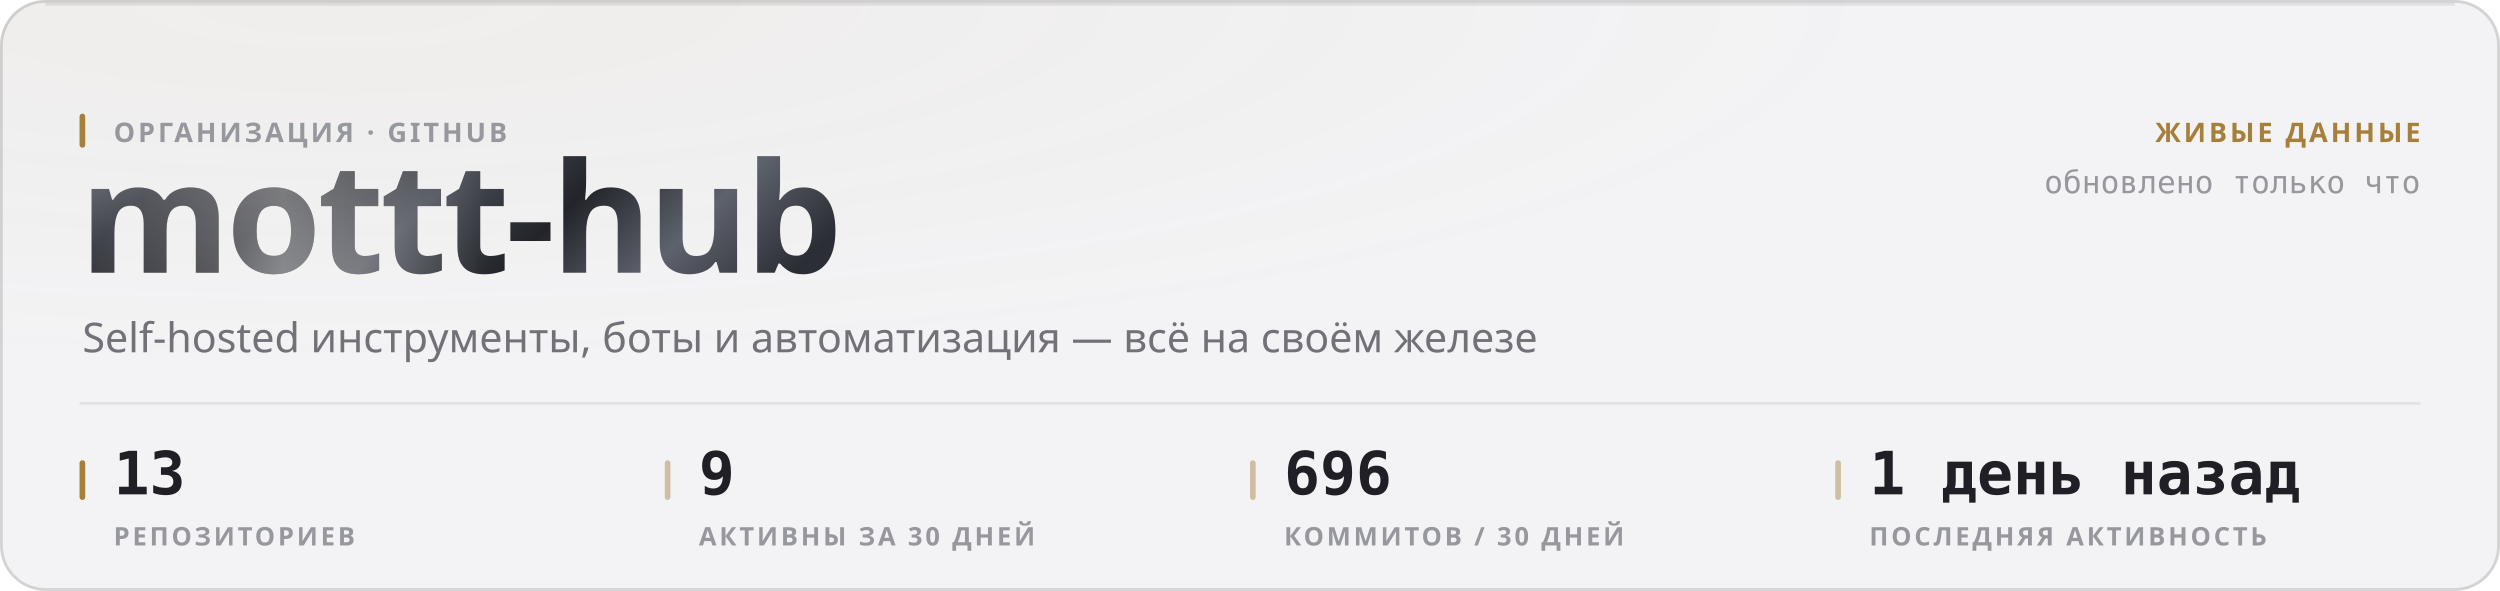
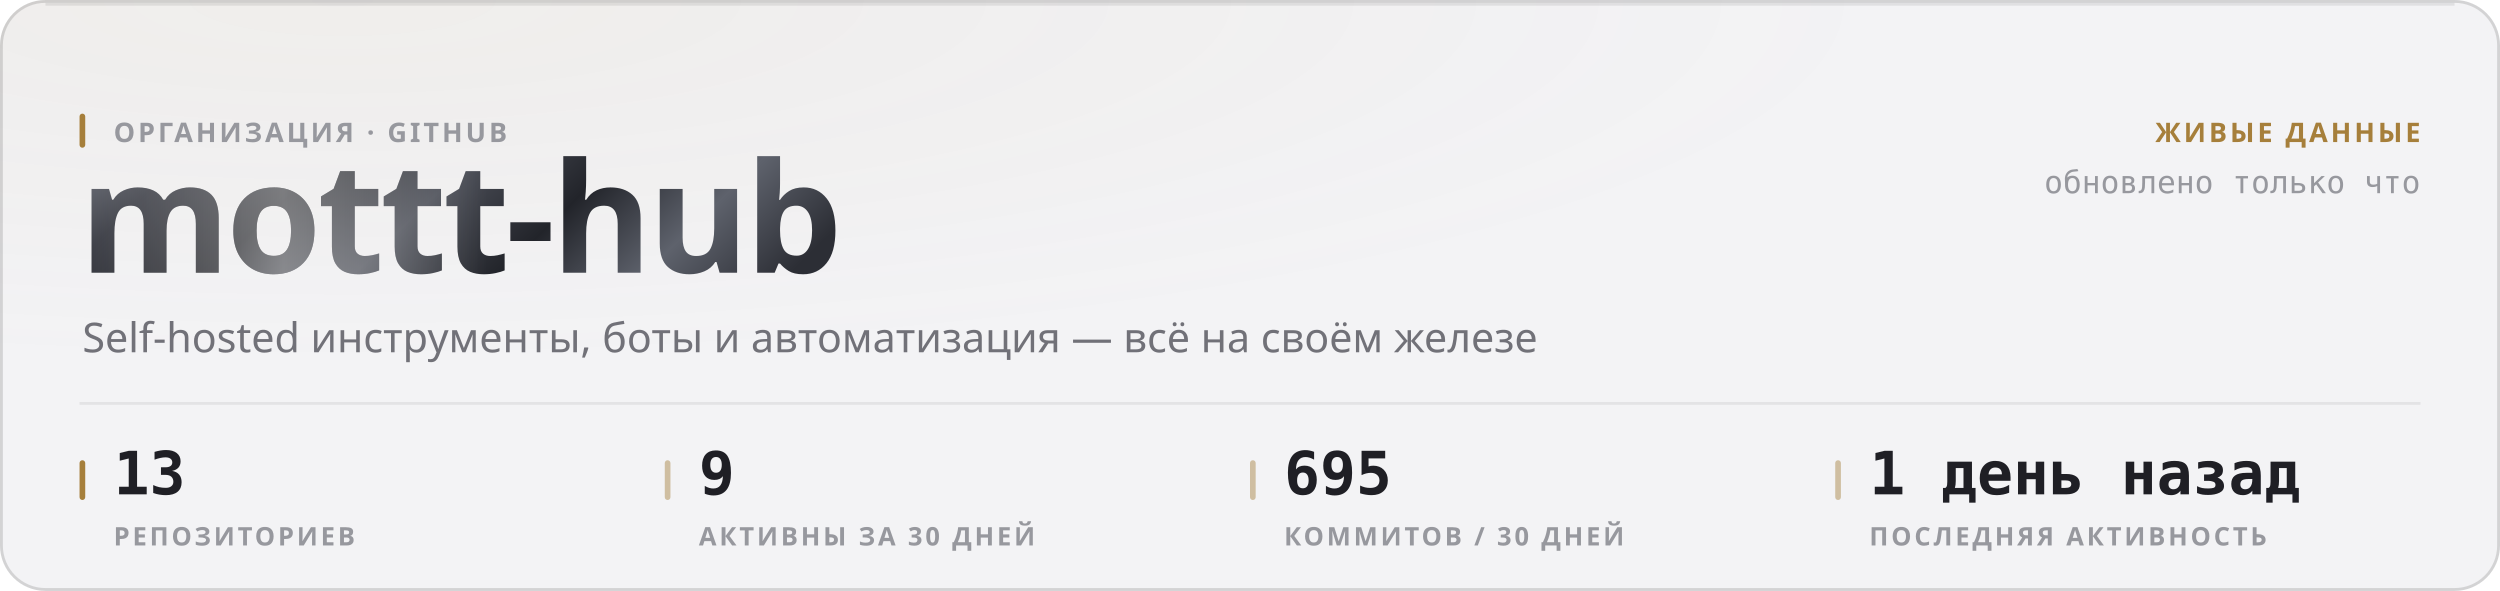
<svg xmlns="http://www.w3.org/2000/svg" width="880" height="208" viewBox="0 0 880 208" role="img">
  <style>
  text { font-family: -apple-system, BlinkMacSystemFont, 'Segoe UI', 'Noto Sans', Helvetica, Arial, sans-serif; }
  .mono { font-family: ui-monospace, 'SF Mono', 'Cascadia Mono', 'DejaVu Sans Mono', Menlo, Consolas, monospace; font-variant-numeric: tabular-nums; }
  .caps { letter-spacing: .1em; text-transform: uppercase; }

  @keyframes sheen  { from { transform: translateX(-120%); } to { transform: translateX(260%); } }
  @keyframes rise   { from { opacity: 0; transform: translateY(6px); } to { opacity: 1; transform: none; } }
  @keyframes slide  { from { opacity: 0; transform: translateX(-8px); } to { opacity: 1; transform: none; } }
  @keyframes grow   { from { transform: scaleY(0); } to { transform: scaleY(1); } }
  @keyframes widen  { from { transform: scaleX(0); } to { transform: scaleX(1); } }
  @keyframes draw   { from { stroke-dashoffset: 200; } to { stroke-dashoffset: 0; } }

  .sheen { animation: sheen 5.5s cubic-bezier(.45,0,.2,1) infinite; }
  .rise  { animation: rise .5s cubic-bezier(.16,1,.3,1) both; }
  .slide { animation: slide .42s cubic-bezier(.16,1,.3,1) both; }
  .bar   { transform-box: fill-box; transform-origin: 50% 100%;
           animation: grow .62s cubic-bezier(.16,1,.3,1) both; }
  .fill  { transform-box: fill-box; transform-origin: 0% 50%;
           animation: widen .8s cubic-bezier(.16,1,.3,1) both; }
  /* The hidden start state lives in the keyframes, never in the static rule.
     A renderer that ignores CSS animations then falls back to the FINISHED
     state — a drawn line, visible text — instead of an empty panel. */
  .spark { stroke-dasharray: 200;
           animation: draw 1.1s cubic-bezier(.16,1,.3,1) both; }

  @media (prefers-reduced-motion: reduce) {
    .sheen { animation: none; opacity: 0; }
    .rise, .slide, .bar, .fill, .spark { animation: none; opacity: 1; transform: none;
                                         stroke-dashoffset: 0; }
  }</style>
  <defs>
    <filter id="grain1" x="0" y="0" width="100%" height="100%">
      <feTurbulence type="fractalNoise" baseFrequency="0.82" numOctaves="3" stitchTiles="stitch" />
      <feColorMatrix type="saturate" values="0" />
    </filter>
    <radialGradient id="wash2" cx="14%" cy="0%" r="62%">
      <stop offset="0%" stop-color="#a67f3b" stop-opacity="0.05" />
      <stop offset="100%" stop-color="#a67f3b" stop-opacity="0" />
    </radialGradient>
    <linearGradient id="metal3" x1="0" y1="0" x2="1" y2="0.25">
      <stop offset="0%" stop-color="#8d919b" />
      <stop offset="16.667%" stop-color="#3a3c44" />
      <stop offset="33.333%" stop-color="#1b1c21" />
      <stop offset="50%" stop-color="#4a4d56" />
      <stop offset="66.667%" stop-color="#22242a" />
      <stop offset="83.333%" stop-color="#5e626c" />
      <stop offset="100%" stop-color="#2c2e35" />
    </linearGradient>
    <linearGradient id="sheengrad5" x1="0" y1="0" x2="1" y2="0">
      <stop offset="0%" stop-color="#ffffff" stop-opacity="0" />
      <stop offset="50%" stop-color="#ffffff" stop-opacity="0.42" />
      <stop offset="100%" stop-color="#ffffff" stop-opacity="0" />
    </linearGradient>
    <clipPath id="wordclip4">
      <text x="28" y="96" font-size="54" font-weight="800" letter-spacing="-0.025em" font-family="-apple-system, BlinkMacSystemFont, 'Segoe UI', Helvetica, Arial, sans-serif">mottt-hub</text>
    </clipPath>
  </defs>
  <rect width="880" height="208" rx="16" fill="#f3f3f5" />
  <rect width="880" height="208" rx="16" fill="url(#wash2)" />
  <rect width="880" height="208" rx="16" filter="url(#grain1)" opacity="0.035" style="mix-blend-mode:overlay" />
  <rect x=".5" y=".5" width="879" height="207" rx="15.5" fill="none" stroke="rgba(10,10,12,0.14)" />
  <path d="M16 1.5 H864" stroke="rgba(10,10,12,0.08)" stroke-width="1" fill="none" />
  <g clip-path="url(#wordclip4)">
    <rect x="28" y="42" width="287.116" height="70.2" fill="url(#metal3)" />
    <rect class="sheen" x="28" y="42" width="143.558" height="70.2" fill="url(#sheengrad5)" />
  </g>
  <rect x="28" y="40" width="2" height="12" rx="1" fill="#a67f3b" />
  <text x="40" y="50" font-size="9.5" font-weight="600" fill="#97989e" letter-spacing="0.11em">ОРГАНИЗАЦИЯ · GITHUB</text>
  <text x="29" y="124" font-size="14.5" font-weight="400" fill="#717178">Self-hosted инструменты, боты и автоматизация — всё на своём железе</text>
  <text x="852" y="50" font-size="9.5" font-weight="600" fill="#a67f3b" text-anchor="end" letter-spacing="0.11em">ЖИВЫЕ ДАННЫЕ</text>
  <text x="852" y="68" font-size="11" font-weight="400" fill="#97989e" text-anchor="end" class="mono">обновлено только что</text>
  <path d="M28 142 H852" stroke="rgba(10,10,12,0.07)" stroke-width="1" />
  <rect x="28" y="162" width="2" height="14" rx="1" fill="#a67f3b" />
  <text x="40" y="174" font-size="21" font-weight="700" fill="#1f1f25" class="mono rise" opacity="1">13</text>
  <text x="40" y="192" font-size="9" font-weight="600" fill="#97989e" letter-spacing="0.11em">РЕПОЗИТОРИЕВ</text>
  <rect x="234" y="162" width="2" height="14" rx="1" fill="rgba(166,127,59,0.45)" />
  <text x="246" y="174" font-size="21" font-weight="700" fill="#1f1f25" class="mono rise" opacity="1">9</text>
  <text x="246" y="192" font-size="9" font-weight="600" fill="#97989e" letter-spacing="0.11em">АКТИВНЫ ЗА 30 ДНЕЙ</text>
  <rect x="440" y="162" width="2" height="14" rx="1" fill="rgba(166,127,59,0.45)" />
-   <text x="452" y="174" font-size="21" font-weight="700" fill="#1f1f25" class="mono rise" opacity="1">696</text>
+   <text x="452" y="174" font-size="21" font-weight="700" fill="#1f1f25" class="mono rise" opacity="1">695</text>
  <text x="452" y="192" font-size="9" font-weight="600" fill="#97989e" letter-spacing="0.11em">КОММИТОВ / 30 ДНЕЙ</text>
  <rect x="646" y="162" width="2" height="14" rx="1" fill="rgba(166,127,59,0.45)" />
  <text x="658" y="174" font-size="21" font-weight="700" fill="#1f1f25" class="mono rise" opacity="1">1 день назад</text>
  <text x="658" y="192" font-size="9" font-weight="600" fill="#97989e" letter-spacing="0.11em">ПОСЛЕДНЯЯ АКТИВНОСТЬ</text>
</svg>
